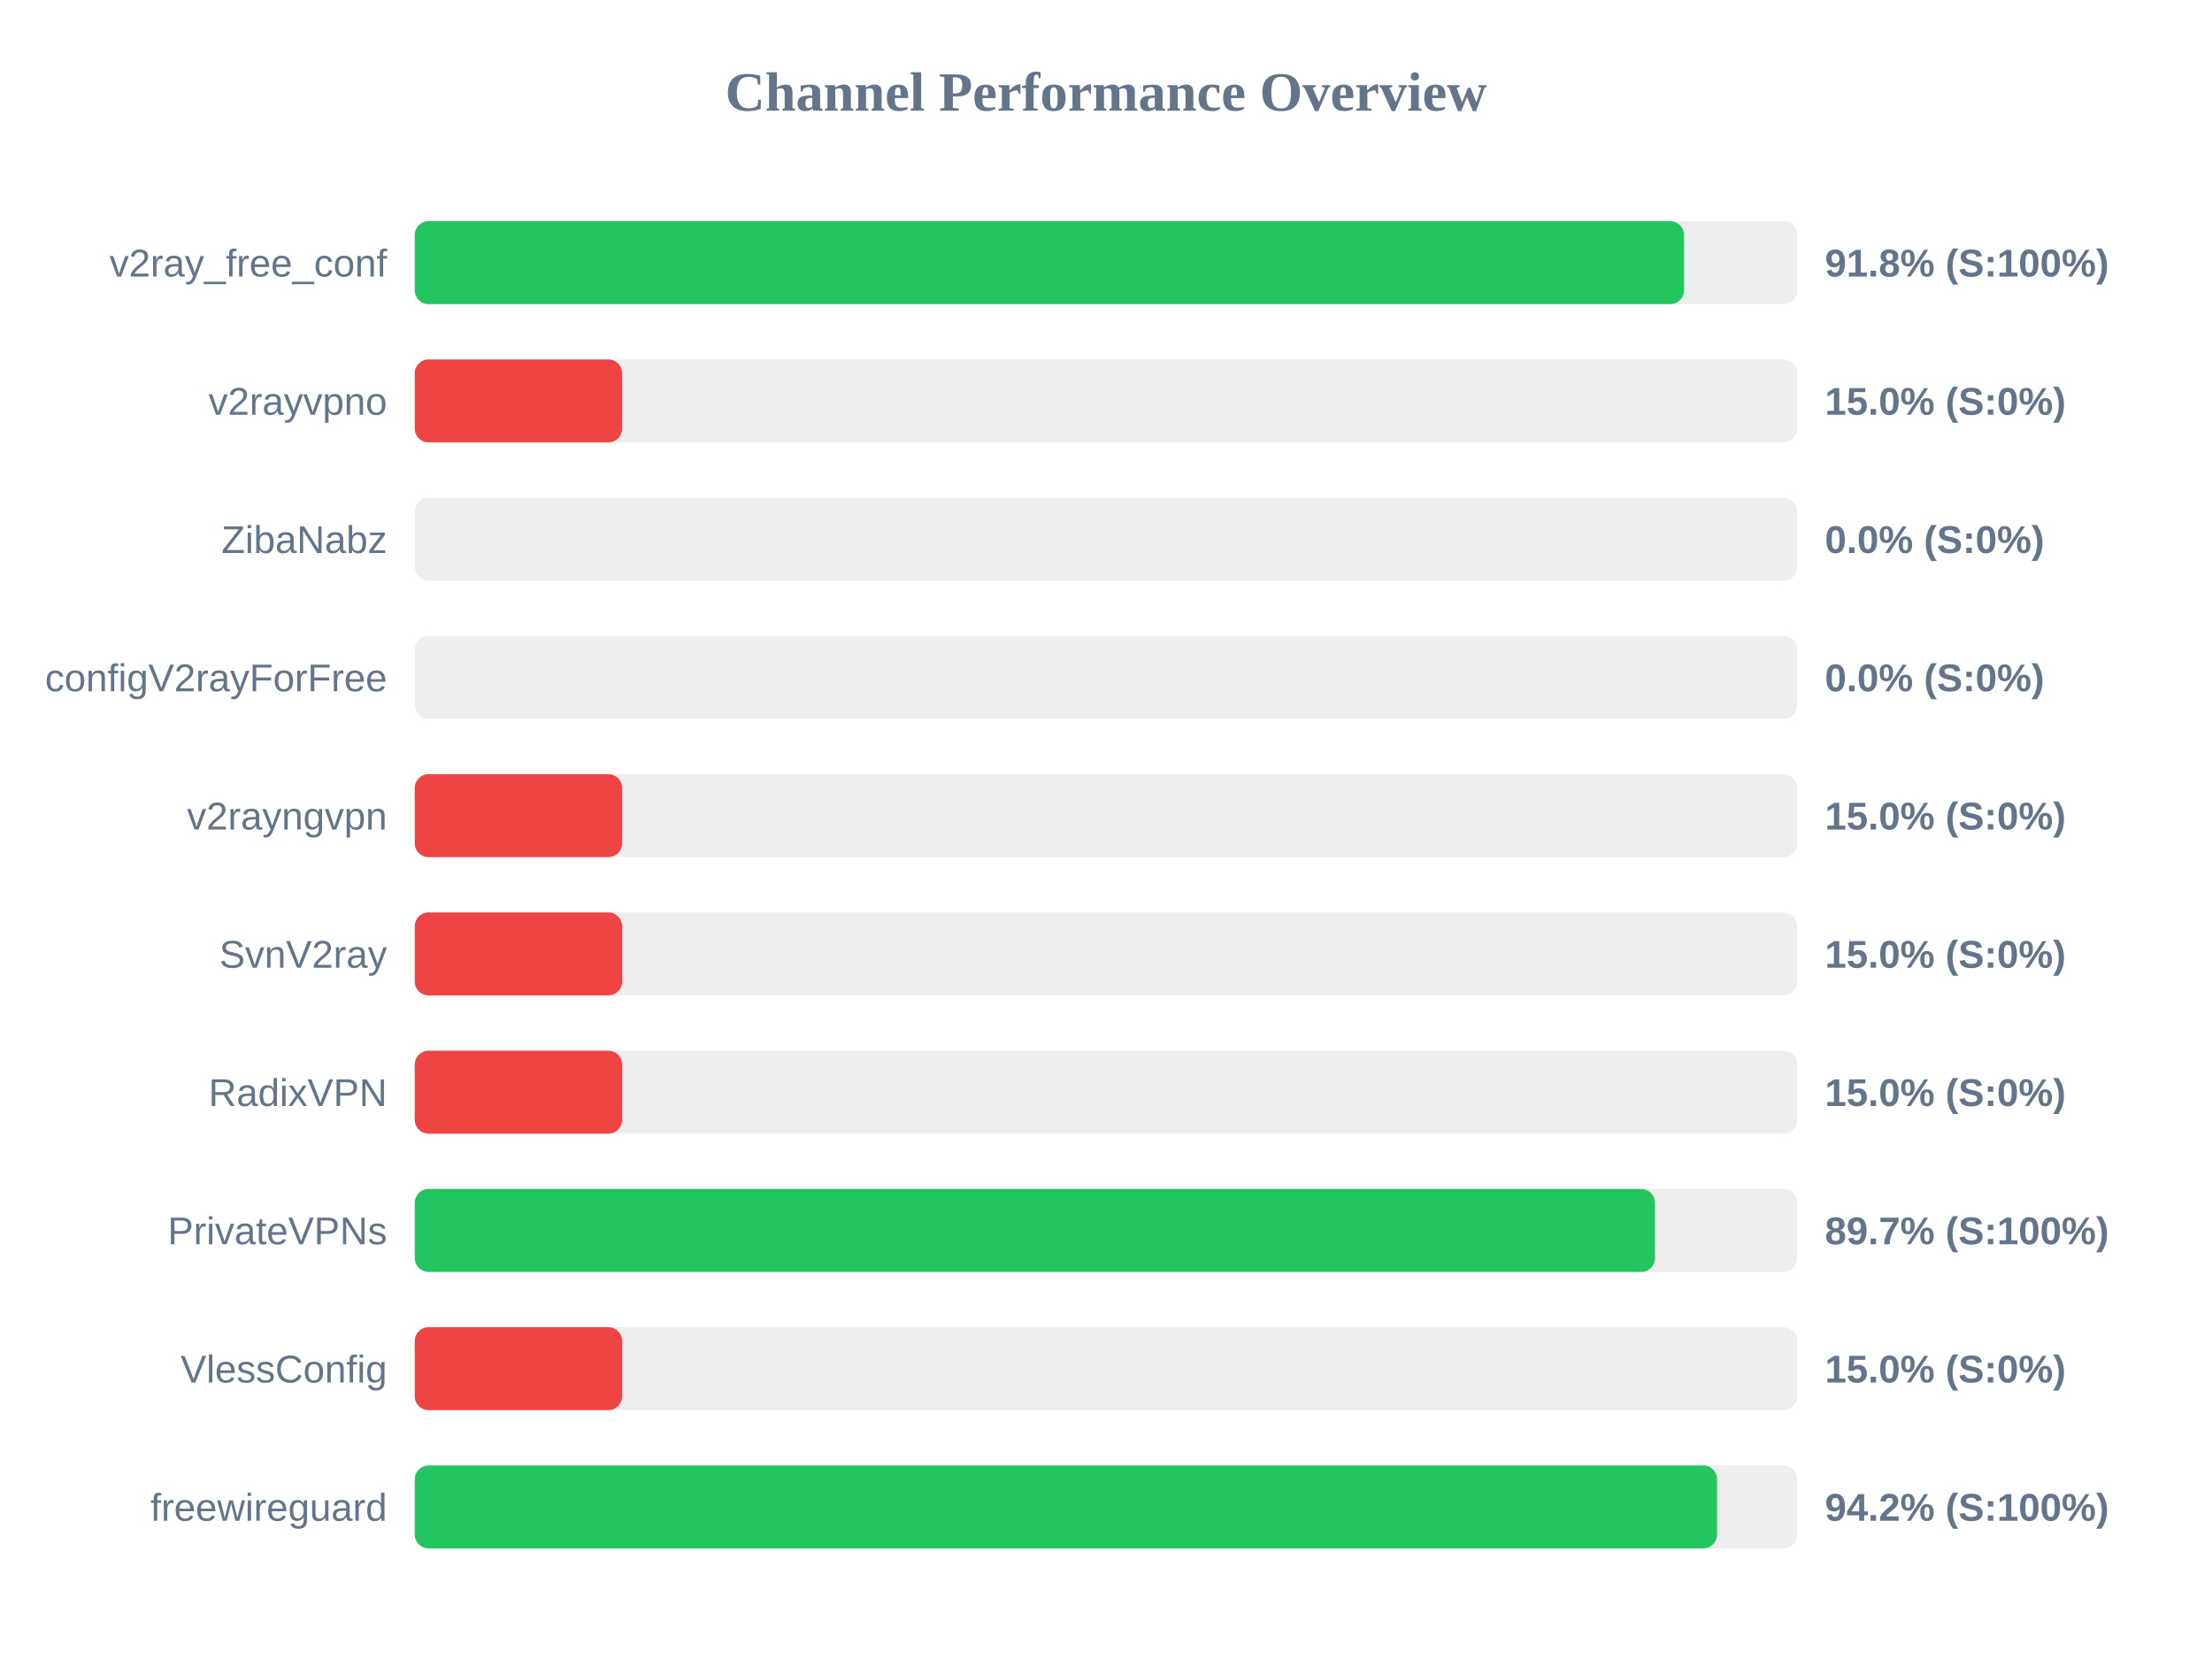
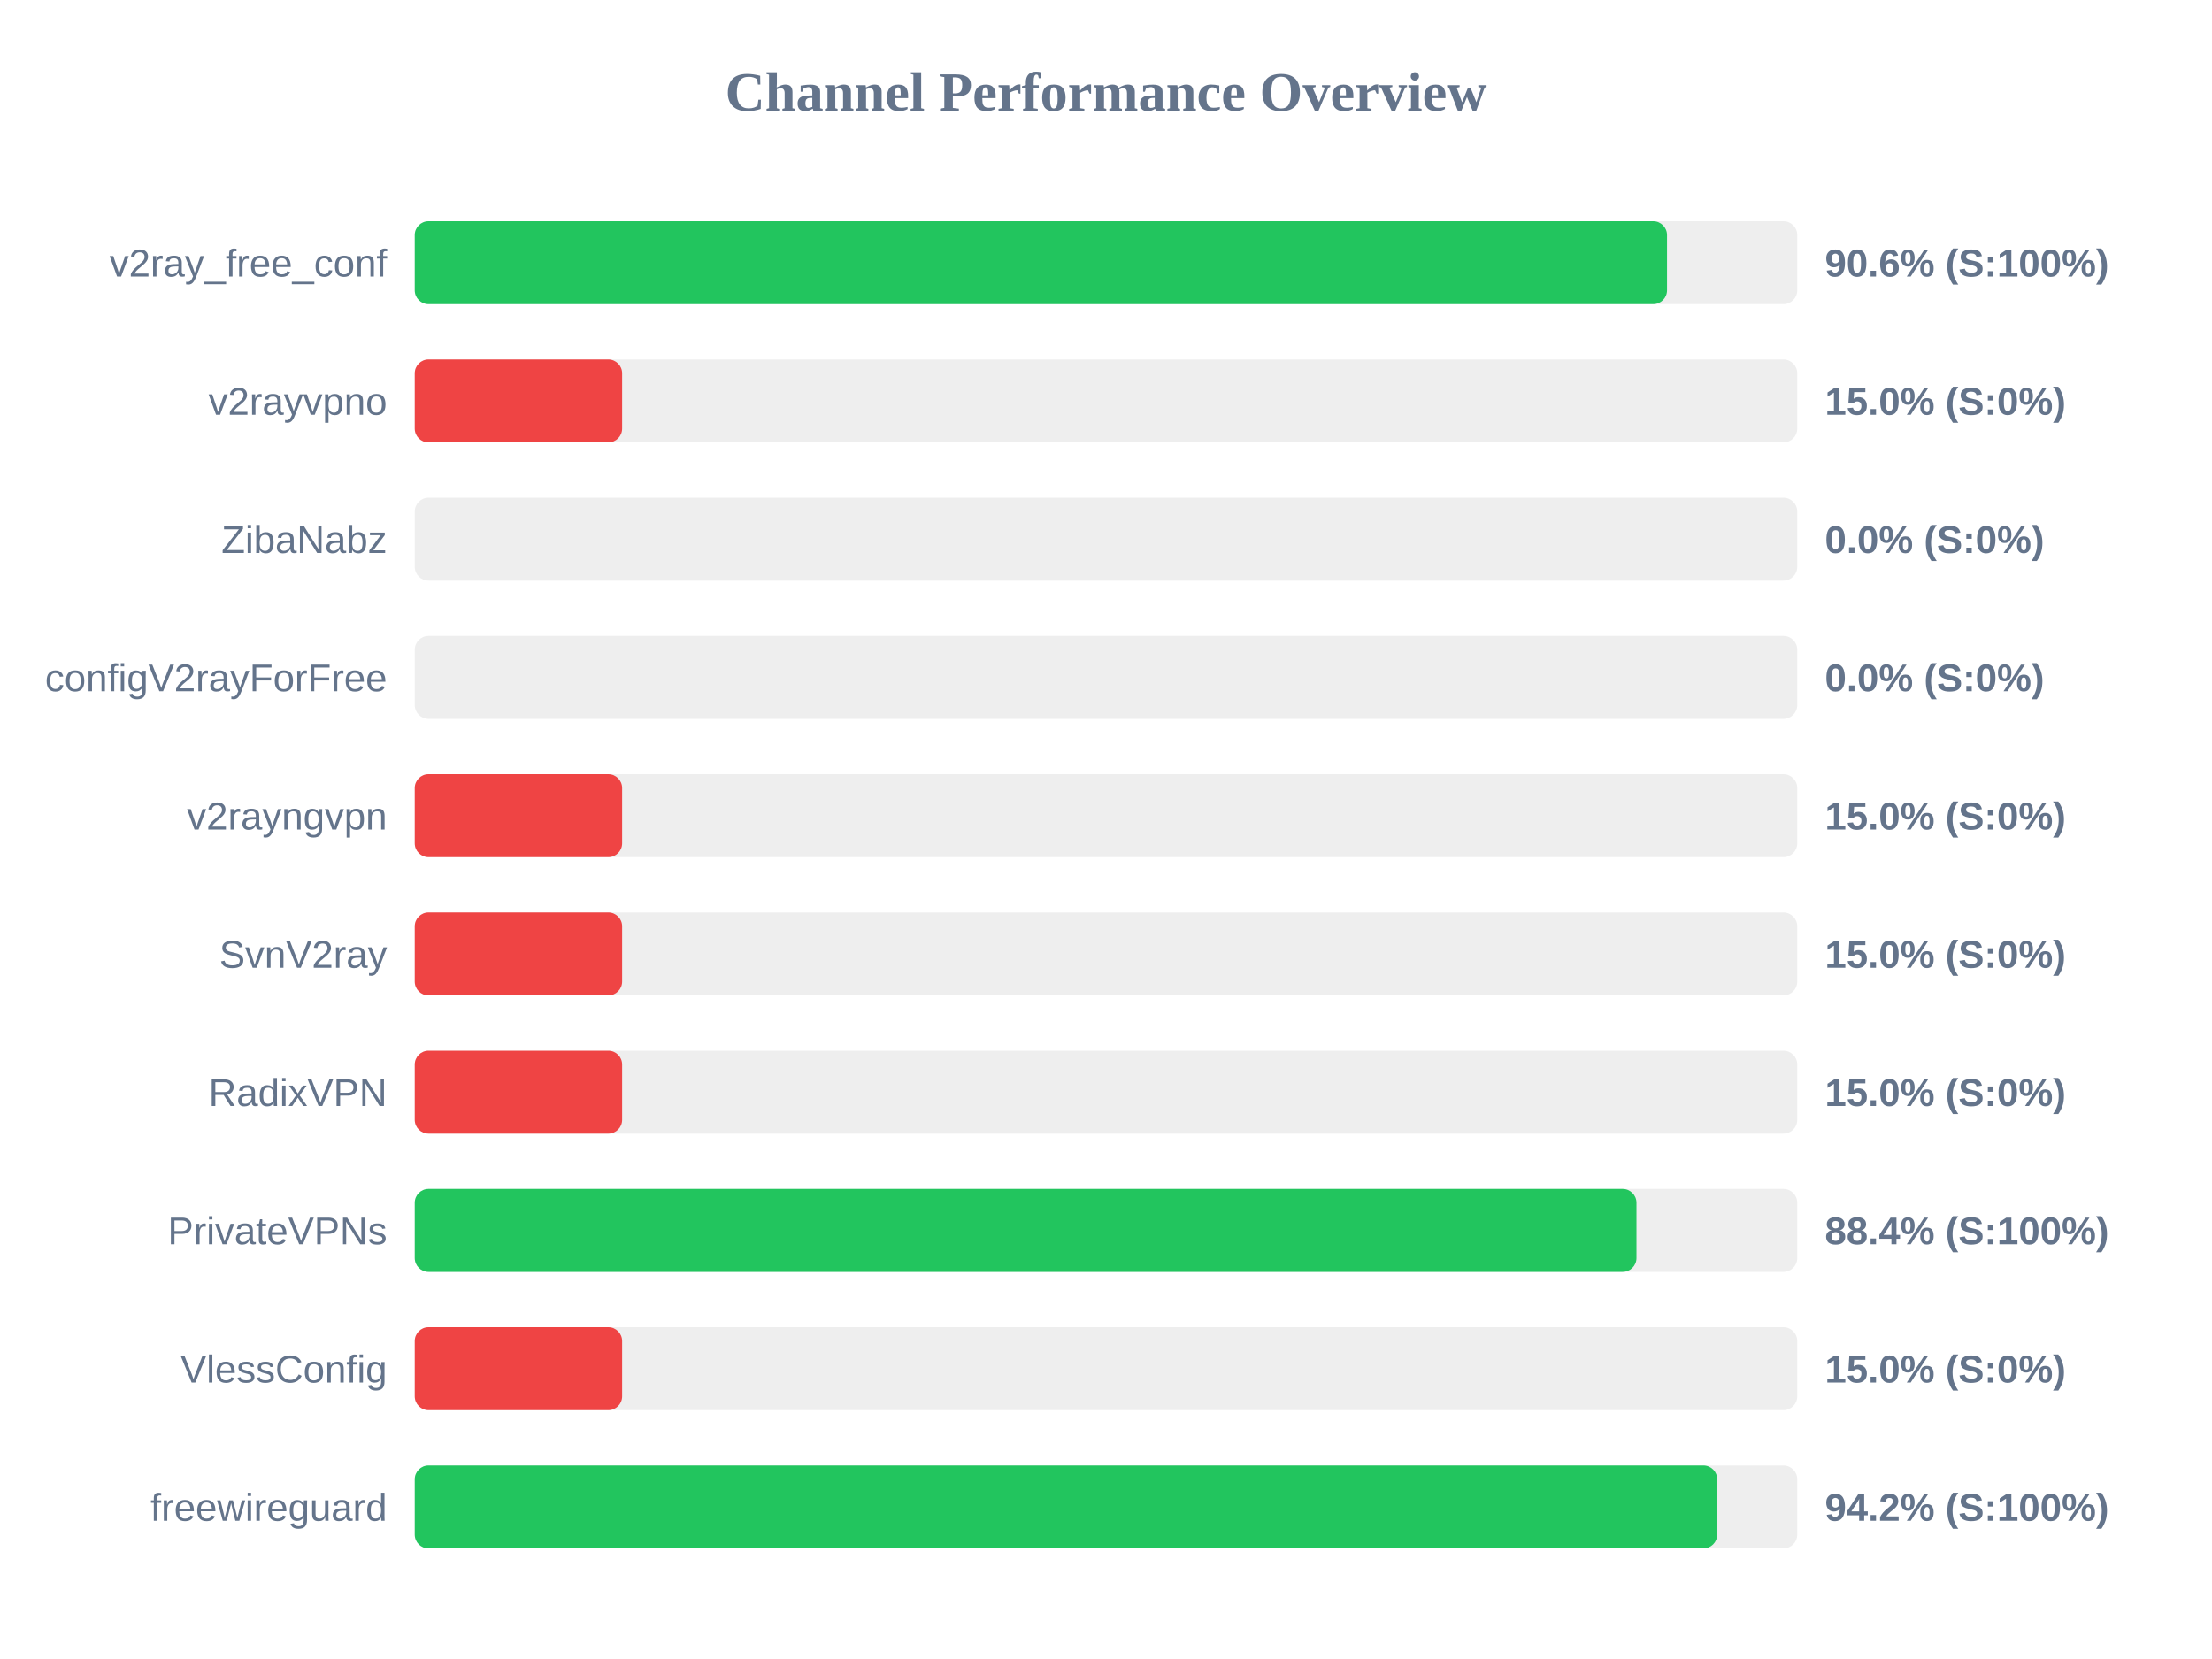
<svg xmlns="http://www.w3.org/2000/svg" width="800" height="600" version="1.1">
  <style>
        .row { font: 14px Arial; fill: #64748b; }
        .score { font: bold 14px Arial; fill: #64748b; }
    </style>
  <text x="400" y="40" text-anchor="middle" font-size="20px" font-weight="bold" fill="#64748b">Channel Performance Overview</text>
  <rect x="150" y="80" width="500" height="30" fill="#eee" rx="5" />
-   <rect x="150" y="80" width="459.05" height="30" fill="#22c55e" rx="5" />
+   <rect x="150" y="80" width="452.9" height="30" fill="#22c55e" rx="5" />
  <text x="140" y="100" text-anchor="end" class="row">v2ray_free_conf</text>
-   <text x="660" y="100" text-anchor="start" class="score">91.8% (S:100%)</text>
+   <text x="660" y="100" text-anchor="start" class="score">90.6% (S:100%)</text>
  <rect x="150" y="130" width="500" height="30" fill="#eee" rx="5" />
  <rect x="150" y="130" width="75.0" height="30" fill="#ef4444" rx="5" />
  <text x="140" y="150" text-anchor="end" class="row">v2rayvpno</text>
  <text x="660" y="150" text-anchor="start" class="score">15.0% (S:0%)</text>
  <rect x="150" y="180" width="500" height="30" fill="#eee" rx="5" />
  <rect x="150" y="180" width="0.0" height="30" fill="#ef4444" rx="5" />
  <text x="140" y="200" text-anchor="end" class="row">ZibaNabz</text>
  <text x="660" y="200" text-anchor="start" class="score">0.0% (S:0%)</text>
  <rect x="150" y="230" width="500" height="30" fill="#eee" rx="5" />
  <rect x="150" y="230" width="0.0" height="30" fill="#ef4444" rx="5" />
  <text x="140" y="250" text-anchor="end" class="row">configV2rayForFree</text>
  <text x="660" y="250" text-anchor="start" class="score">0.0% (S:0%)</text>
  <rect x="150" y="280" width="500" height="30" fill="#eee" rx="5" />
  <rect x="150" y="280" width="75.0" height="30" fill="#ef4444" rx="5" />
  <text x="140" y="300" text-anchor="end" class="row">v2rayngvpn</text>
  <text x="660" y="300" text-anchor="start" class="score">15.0% (S:0%)</text>
  <rect x="150" y="330" width="500" height="30" fill="#eee" rx="5" />
  <rect x="150" y="330" width="75.0" height="30" fill="#ef4444" rx="5" />
  <text x="140" y="350" text-anchor="end" class="row">SvnV2ray</text>
  <text x="660" y="350" text-anchor="start" class="score">15.0% (S:0%)</text>
  <rect x="150" y="380" width="500" height="30" fill="#eee" rx="5" />
  <rect x="150" y="380" width="75.0" height="30" fill="#ef4444" rx="5" />
  <text x="140" y="400" text-anchor="end" class="row">RadixVPN</text>
  <text x="660" y="400" text-anchor="start" class="score">15.0% (S:0%)</text>
  <rect x="150" y="430" width="500" height="30" fill="#eee" rx="5" />
-   <rect x="150" y="430" width="448.55" height="30" fill="#22c55e" rx="5" />
+   <rect x="150" y="430" width="441.85" height="30" fill="#22c55e" rx="5" />
  <text x="140" y="450" text-anchor="end" class="row">PrivateVPNs</text>
-   <text x="660" y="450" text-anchor="start" class="score">89.7% (S:100%)</text>
+   <text x="660" y="450" text-anchor="start" class="score">88.4% (S:100%)</text>
  <rect x="150" y="480" width="500" height="30" fill="#eee" rx="5" />
  <rect x="150" y="480" width="75.0" height="30" fill="#ef4444" rx="5" />
  <text x="140" y="500" text-anchor="end" class="row">VlessConfig</text>
  <text x="660" y="500" text-anchor="start" class="score">15.0% (S:0%)</text>
  <rect x="150" y="530" width="500" height="30" fill="#eee" rx="5" />
-   <rect x="150" y="530" width="471.0" height="30" fill="#22c55e" rx="5" />
+   <rect x="150" y="530" width="471.05" height="30" fill="#22c55e" rx="5" />
  <text x="140" y="550" text-anchor="end" class="row">freewireguard</text>
  <text x="660" y="550" text-anchor="start" class="score">94.2% (S:100%)</text>
</svg>
